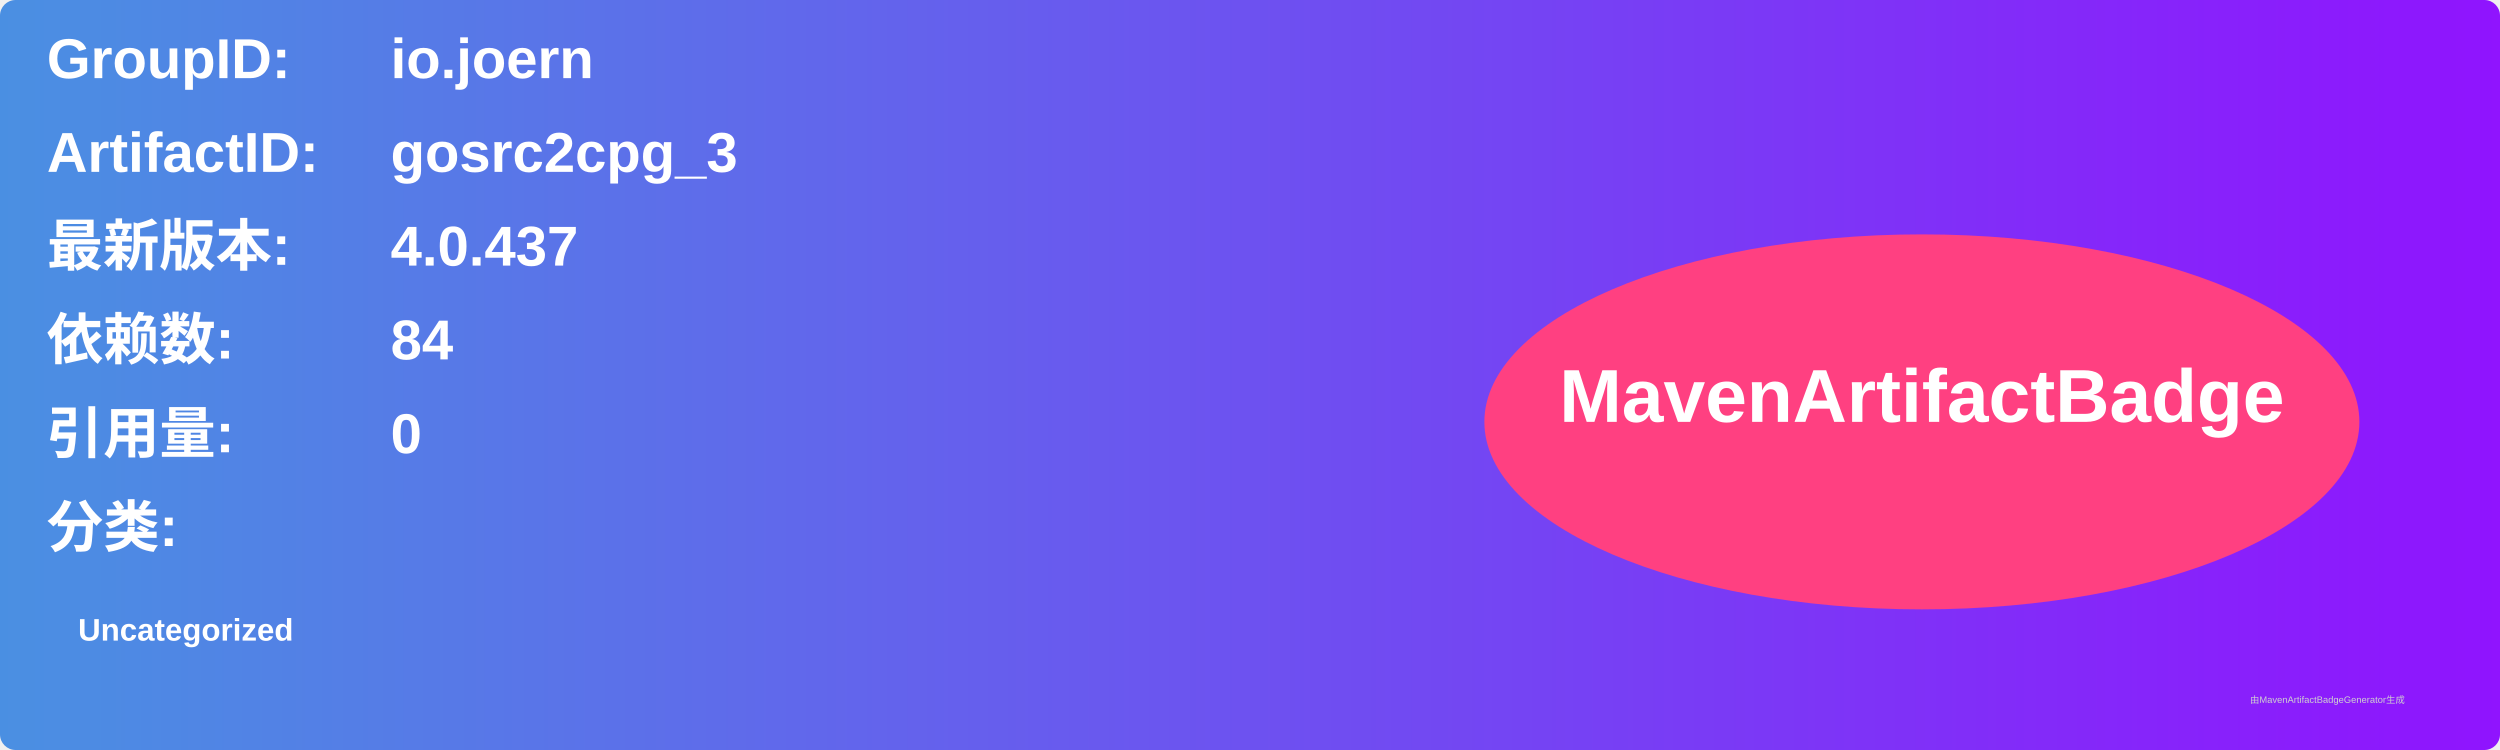
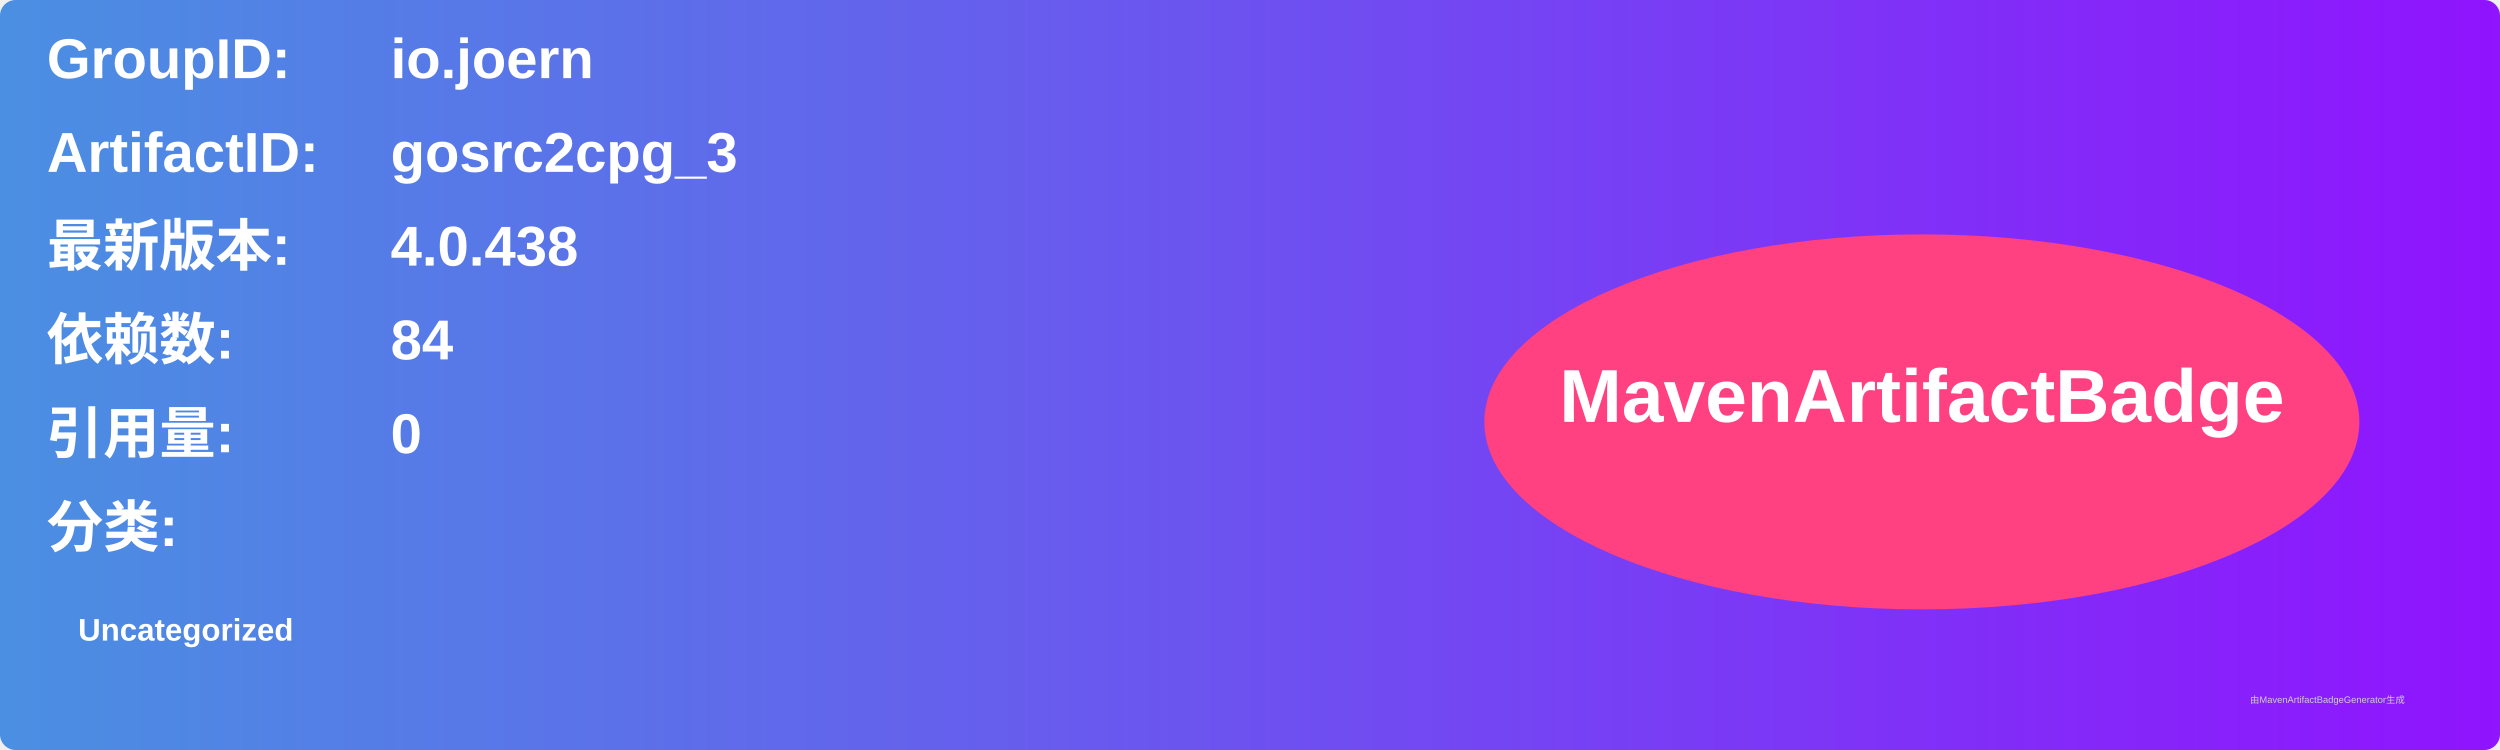
<svg xmlns="http://www.w3.org/2000/svg" width="800" height="240" viewBox="0 0 800 240">
  <linearGradient id="grad" x1="0%" y1="0%" x2="100%" y2="0%">
    <stop offset="0%" stop-color="#4a90e2" />
    <stop offset="100%" stop-color="#9013fe" />
  </linearGradient>
  <rect width="100%" height="100%" rx="5" ry="5" fill="url(#grad)" />
  <g transform="translate(15, 15)">
    <text x="0" y="10" font-family="Arial" font-size="18" fill="white" font-weight="bold" width="260">GroupID:</text>
    <text x="110" y="10" font-family="Arial" font-size="18" fill="white" font-weight="bold" width="460">io.joern</text>
    <text x="0" y="40" font-family="Arial" font-size="18" fill="white" font-weight="bold" width="260">ArtifactID:</text>
    <text x="110" y="40" font-family="Arial" font-size="18" fill="white" font-weight="bold" width="460">gosrc2cpg_3</text>
    <text x="0" y="70" font-family="Arial" font-size="18" fill="white" font-weight="bold">最新版本:</text>
    <text x="110" y="70" font-family="Arial" font-size="18" fill="white" font-weight="bold">
-       <tspan font-weight="bold">4.0.437</tspan>
+       <tspan font-weight="bold">4.0.438</tspan>
    </text>
    <text x="0" y="100" font-family="Arial" font-size="18" fill="white" font-weight="bold">依赖数: </text>
    <text x="110" y="100" font-family="Arial" font-size="18" fill="white">
      <tspan font-weight="bold">84</tspan>
    </text>
    <text x="0" y="130" font-family="Arial" font-size="18" fill="white" font-weight="bold">引用量: </text>
    <text x="110" y="130" font-family="Arial" font-size="18" fill="white">
      <tspan font-weight="bold">0</tspan>
    </text>
    <text x="0" y="160" font-family="Arial" font-size="18" fill="white" font-weight="bold">分类:</text>
    <text x="10" y="190" font-family="Arial" font-size="10" fill="white">
      <tspan font-weight="bold">Uncategorized</tspan>
    </text>
    <ellipse cx="600" cy="120" rx="140" ry="60" fill="#ff4081" />
    <text x="600" y="120" text-anchor="middle" font-family="Arial" font-size="24" fill="white" font-weight="bold">MavenArtifactBadge</text>
  </g>
  <text x="720" y="225" font-family="Arial" font-size="3" fill="#d0d0d0">由MavenArtifactBadgeGenerator生成</text>
</svg>
